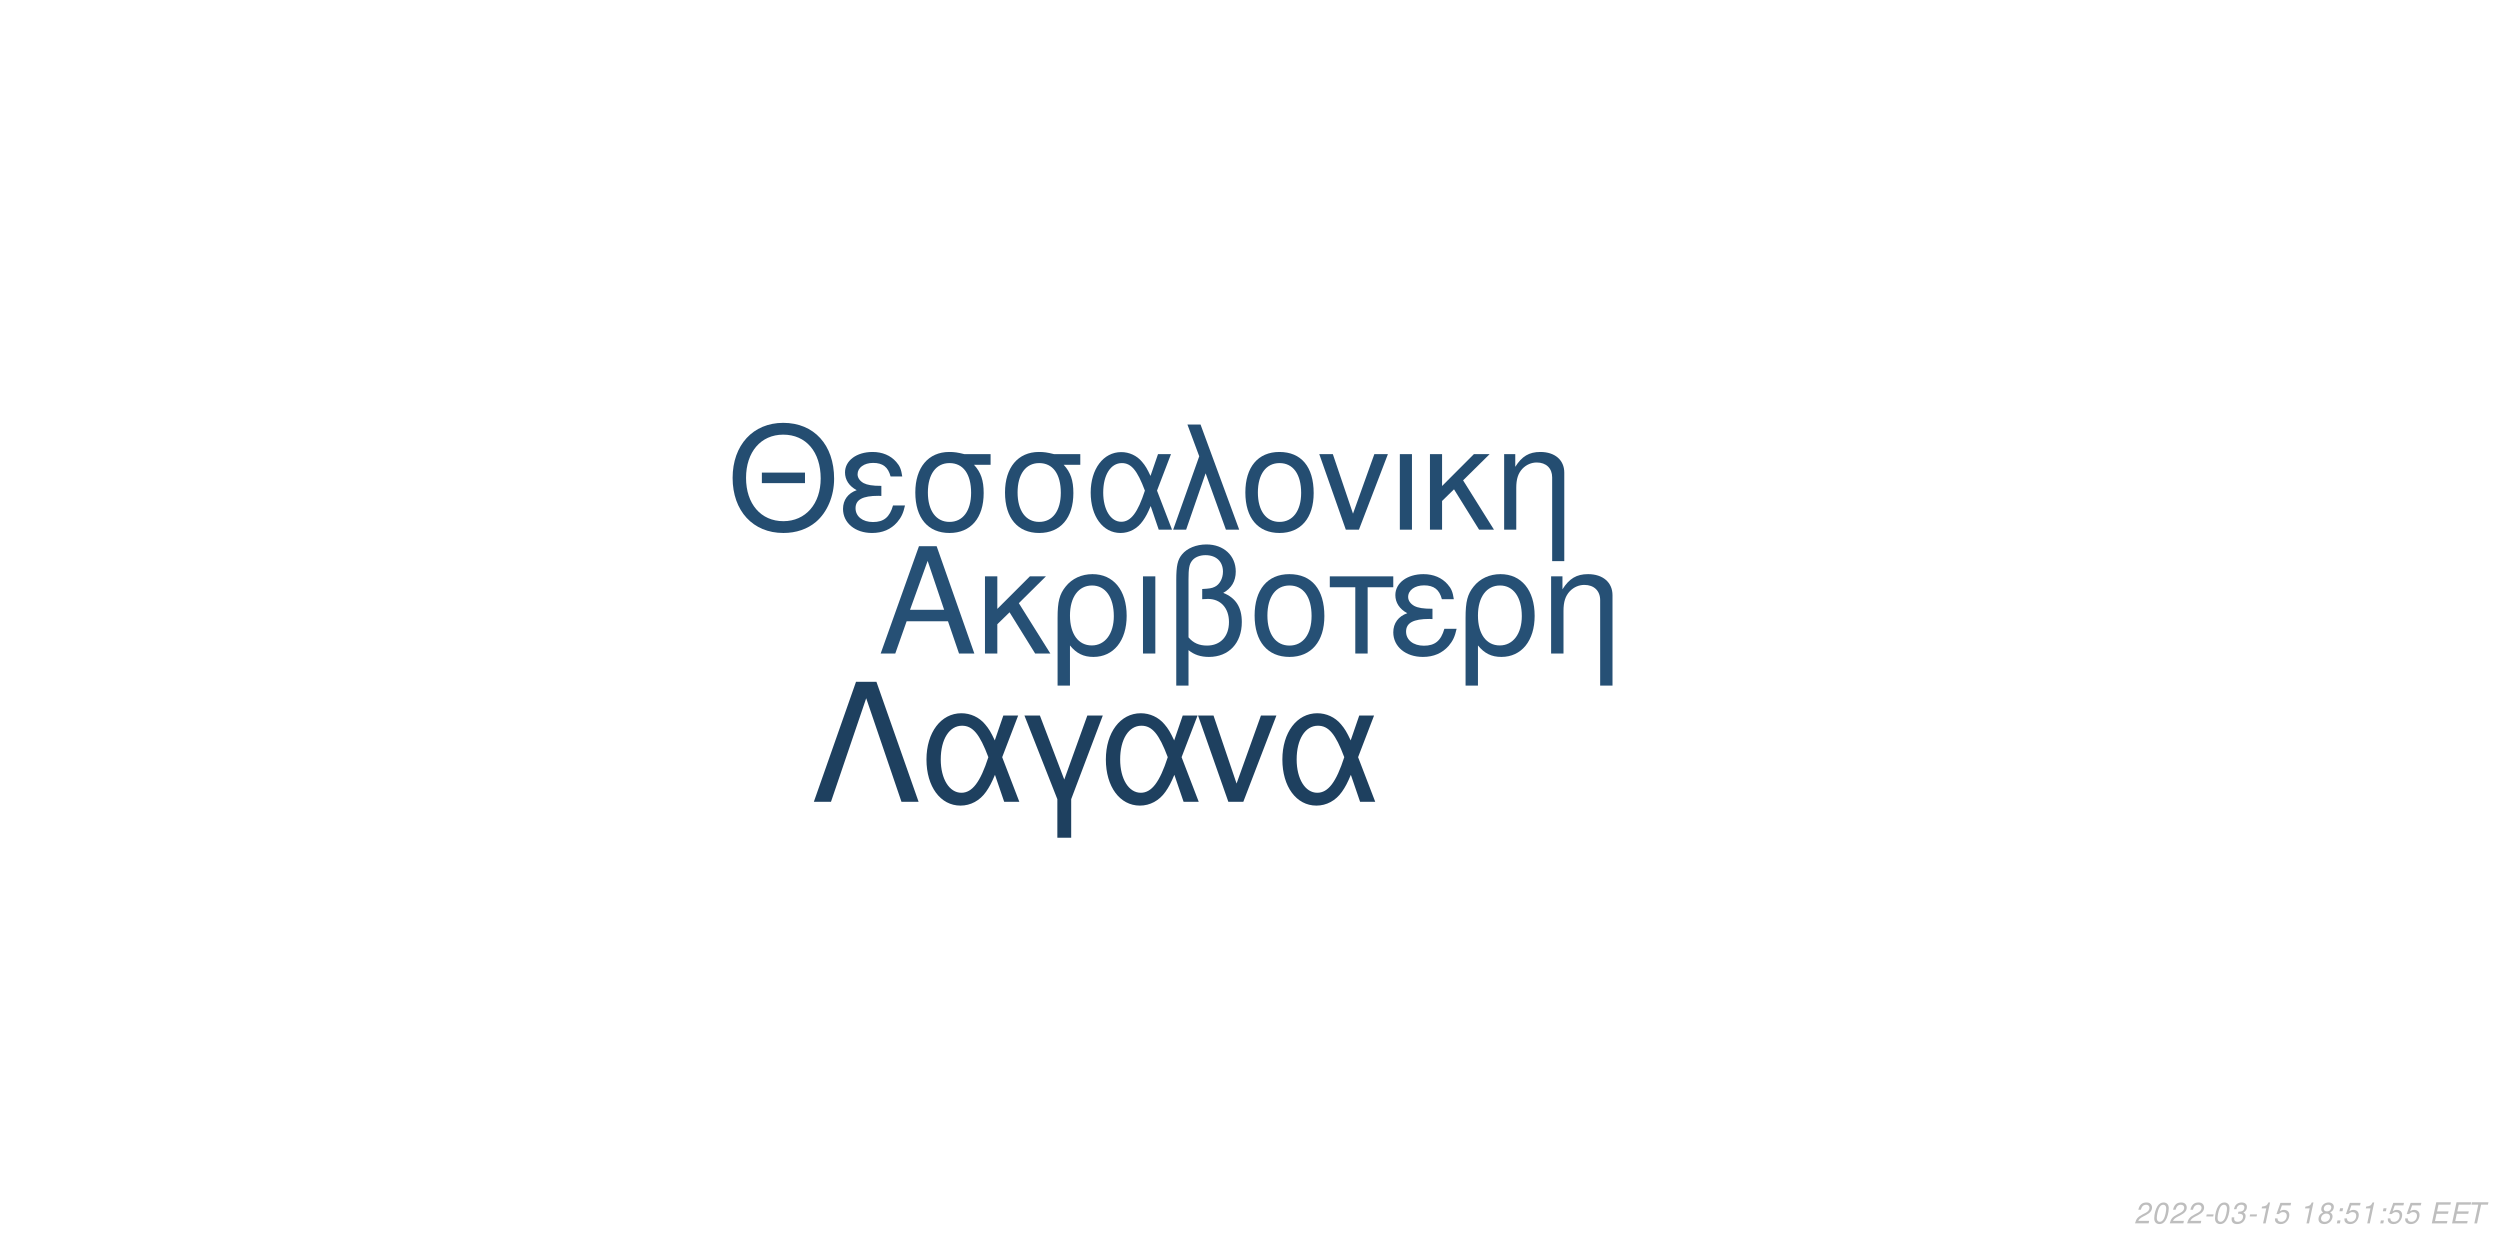
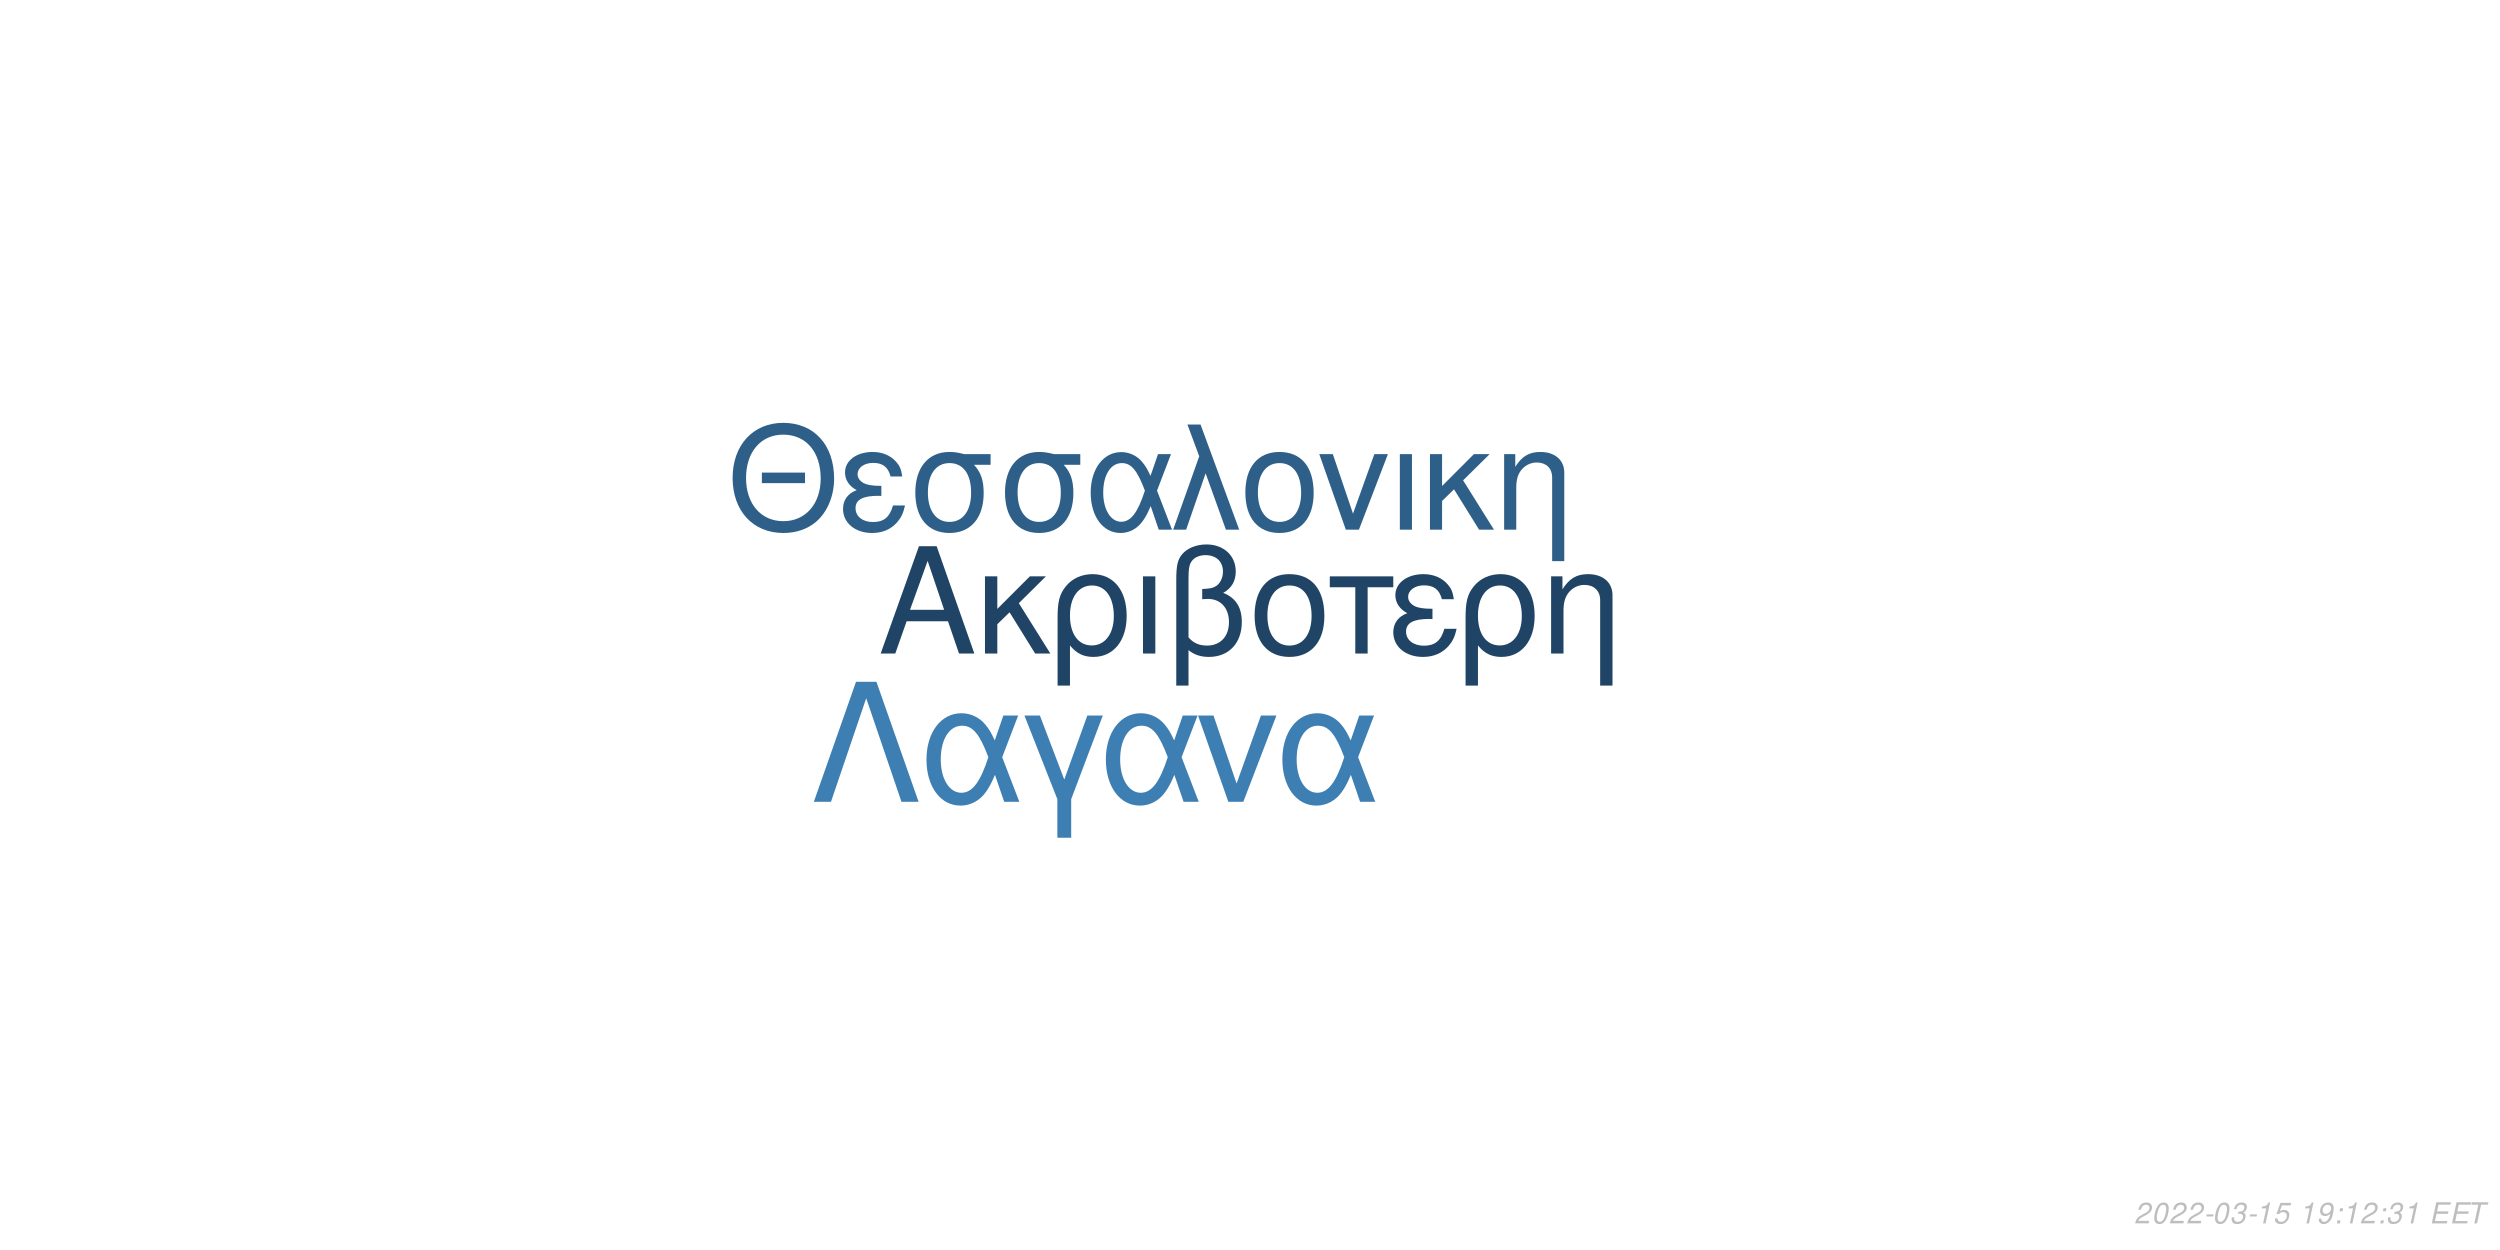
<svg xmlns="http://www.w3.org/2000/svg" xmlns:xlink="http://www.w3.org/1999/xlink" width="864pt" height="432pt" viewBox="0 0 864 432" version="1.1">
  <defs>
    <g>
      <symbol overflow="visible" id="glyph0-0">
        <path style="stroke:none;" d="" />
      </symbol>
      <symbol overflow="visible" id="glyph0-1">
        <path style="stroke:none;" d="M 24.125 -11.141 L 27.938 0 L 33.234 0 L 20.203 -37.094 L 14.094 -37.094 L 0.859 0 L 5.906 0 L 9.828 -11.141 Z M 22.797 -15.109 L 11 -15.109 L 17.094 -32.016 Z M 22.797 -15.109 " />
      </symbol>
      <symbol overflow="visible" id="glyph0-2">
        <path style="stroke:none;" d="M 7.172 -15.422 L 7.172 -26.672 L 2.906 -26.672 L 2.906 0 L 7.172 0 L 7.172 -10.125 L 11.406 -14.25 L 20.25 0 L 25.5 0 L 14.609 -17.406 L 23.969 -26.672 L 18.422 -26.672 Z M 7.172 -15.422 " />
      </symbol>
      <symbol overflow="visible" id="glyph0-3">
        <path style="stroke:none;" d="M 3 11.094 L 7.281 11.094 L 7.281 -2.797 C 9.516 -0.047 11.953 1.172 15.375 1.172 C 22.344 1.172 26.875 -4.422 26.875 -13.031 C 26.875 -21.891 22.297 -27.438 15.062 -27.438 C 11.297 -27.438 7.984 -25.906 5.797 -23.156 C 3.672 -20.516 3 -17.969 3 -12.359 Z M 14.906 -23.516 C 19.547 -23.516 22.438 -19.438 22.438 -12.922 C 22.438 -6.812 19.391 -2.797 14.812 -2.797 C 10.172 -2.797 7.281 -6.766 7.281 -13.125 C 7.281 -19.484 10.234 -23.516 14.906 -23.516 Z M 14.906 -23.516 " />
      </symbol>
      <symbol overflow="visible" id="glyph0-4">
        <path style="stroke:none;" d="M 3.516 0 L 7.781 0 L 7.781 -26.672 L 3.516 -26.672 Z M 3.516 0 " />
      </symbol>
      <symbol overflow="visible" id="glyph0-5">
        <path style="stroke:none;" d="M 4.016 11.094 L 8.25 11.094 L 8.25 -1.172 C 10.172 0.406 12.422 1.172 15.312 1.172 C 22.188 1.172 26.672 -3.609 26.672 -10.891 C 26.672 -15.984 24.578 -19.234 20.25 -20.969 C 23.109 -22.547 24.578 -25.031 24.578 -28.344 C 24.578 -33.844 20.406 -37.703 14.453 -37.703 C 10.938 -37.703 7.734 -36.391 6 -34.25 C 4.484 -32.422 4.016 -30.328 4.016 -25.391 Z M 8.25 -25.656 C 8.25 -29.359 8.5 -30.844 9.469 -32.062 C 10.375 -33.281 12.156 -34 14.094 -34 C 17.812 -34 20.156 -31.812 20.156 -28.297 C 20.156 -25.953 18.984 -23.812 17.297 -23.047 C 16.281 -22.547 15.469 -22.438 12.984 -22.297 L 12.984 -18.781 C 13.734 -18.828 14.344 -18.875 14.969 -18.875 C 19.344 -18.875 22.234 -15.719 22.234 -10.891 C 22.234 -5.906 19.281 -2.75 14.656 -2.75 C 11.953 -2.75 9.922 -3.609 8.25 -5.594 Z M 8.25 -25.656 " />
      </symbol>
      <symbol overflow="visible" id="glyph0-6">
        <path style="stroke:none;" d="M 14.094 -27.438 C 6.562 -27.438 2.094 -22.094 2.094 -13.125 C 2.094 -4.125 6.562 1.172 14.141 1.172 C 21.672 1.172 26.203 -4.172 26.203 -12.922 C 26.203 -22.188 21.828 -27.438 14.094 -27.438 Z M 14.141 -23.516 C 18.938 -23.516 21.781 -19.594 21.781 -12.984 C 21.781 -6.672 18.828 -2.75 14.141 -2.75 C 9.422 -2.75 6.516 -6.672 6.516 -13.125 C 6.516 -19.594 9.422 -23.516 14.141 -23.516 Z M 14.141 -23.516 " />
      </symbol>
      <symbol overflow="visible" id="glyph0-7">
        <path style="stroke:none;" d="M 7.891 0 L 12.156 0 L 12.156 -22.906 L 21.016 -22.906 L 21.016 -26.672 L -0.922 -26.672 L -0.922 -22.906 L 7.891 -22.906 Z M 7.891 0 " />
      </symbol>
      <symbol overflow="visible" id="glyph0-8">
        <path style="stroke:none;" d="M 14.562 -15.469 C 11.344 -15.469 9.562 -15.781 8.297 -16.438 C 6.922 -17.203 6.156 -18.328 6.156 -19.547 C 6.156 -21.891 8.453 -23.562 11.656 -23.562 C 15.062 -23.562 16.953 -22.094 17.812 -18.781 L 21.938 -18.781 C 21.578 -21.266 21.062 -22.5 19.797 -23.922 C 17.812 -26.203 14.906 -27.438 11.453 -27.438 C 5.797 -27.438 1.734 -24.375 1.734 -20.203 C 1.734 -17.609 3.156 -15.375 5.859 -13.938 C 2.797 -12.875 1.016 -10.484 1.016 -7.328 C 1.016 -2.391 5.297 1.172 11.25 1.172 C 14.969 1.172 17.906 -0.109 20.156 -2.641 C 21.578 -4.328 22.297 -5.797 22.906 -8.547 L 18.672 -8.547 C 17.5 -4.422 15.422 -2.703 11.609 -2.703 C 7.938 -2.703 5.438 -4.688 5.438 -7.578 C 5.438 -10.578 7.938 -11.953 13.484 -11.953 C 13.641 -11.953 14.094 -11.953 14.562 -11.906 Z M 14.562 -15.469 " />
      </symbol>
      <symbol overflow="visible" id="glyph0-9">
        <path style="stroke:none;" d="M 3.562 -26.672 L 3.562 0 L 7.844 0 L 7.844 -14.703 C 7.844 -17.906 8.5 -19.891 10.031 -21.531 C 11.406 -22.953 13.188 -23.719 15.062 -23.719 C 18.375 -23.719 20.516 -21.672 20.516 -18.469 L 20.516 11.094 L 24.781 11.094 L 24.781 -20.156 C 24.781 -24.578 21.469 -27.438 16.328 -27.438 C 12.359 -27.438 9.828 -25.906 7.484 -22.188 L 7.484 -26.672 Z M 3.562 -26.672 " />
      </symbol>
      <symbol overflow="visible" id="glyph1-0">
        <path style="stroke:none;" d="" />
      </symbol>
      <symbol overflow="visible" id="glyph1-1">
        <path style="stroke:none;" d="M 26.859 -19.734 L 11.953 -19.734 L 11.953 -16.094 L 26.859 -16.094 Z M 19.328 -36.922 C 8.922 -36.922 1.844 -29.25 1.844 -17.891 C 1.844 -6.484 8.875 1.141 19.391 1.141 C 23.812 1.141 27.703 -0.203 30.641 -2.688 C 34.578 -6.031 36.922 -11.656 36.922 -17.594 C 36.922 -29.297 30 -36.922 19.328 -36.922 Z M 19.328 -32.844 C 27.203 -32.844 32.281 -26.906 32.281 -17.688 C 32.281 -8.922 27.062 -2.938 19.391 -2.938 C 11.609 -2.938 6.484 -8.922 6.484 -17.891 C 6.484 -26.859 11.609 -32.844 19.328 -32.844 Z M 19.328 -32.844 " />
      </symbol>
      <symbol overflow="visible" id="glyph1-2">
        <path style="stroke:none;" d="M 14.25 -15.141 C 11.109 -15.141 9.375 -15.453 8.125 -16.094 C 6.781 -16.844 6.031 -17.938 6.031 -19.141 C 6.031 -21.422 8.266 -23.078 11.406 -23.078 C 14.75 -23.078 16.594 -21.625 17.438 -18.391 L 21.469 -18.391 C 21.125 -20.828 20.625 -22.031 19.391 -23.422 C 17.438 -25.656 14.594 -26.859 11.219 -26.859 C 5.688 -26.859 1.688 -23.875 1.688 -19.781 C 1.688 -17.234 3.094 -15.047 5.734 -13.656 C 2.734 -12.609 1 -10.266 1 -7.172 C 1 -2.344 5.188 1.141 11.016 1.141 C 14.656 1.141 17.547 -0.094 19.734 -2.594 C 21.125 -4.234 21.828 -5.688 22.422 -8.375 L 18.281 -8.375 C 17.141 -4.328 15.094 -2.641 11.359 -2.641 C 7.766 -2.641 5.328 -4.578 5.328 -7.422 C 5.328 -10.359 7.766 -11.703 13.203 -11.703 C 13.359 -11.703 13.797 -11.703 14.25 -11.656 Z M 14.25 -15.141 " />
      </symbol>
      <symbol overflow="visible" id="glyph1-3">
        <path style="stroke:none;" d="M 29 -26.109 L 19.938 -26.109 C 17.594 -26.703 16.438 -26.859 14.703 -26.859 C 7.469 -26.859 2.984 -21.469 2.984 -12.859 C 2.984 -4.031 7.375 1.141 14.797 1.141 C 22.172 1.141 26.609 -4.078 26.609 -12.656 C 26.609 -17.047 25.656 -19.828 23.266 -22.422 L 29 -22.422 Z M 14.797 -23.016 C 19.531 -23.016 22.266 -19.234 22.266 -12.75 C 22.266 -6.531 19.438 -2.688 14.797 -2.688 C 10.172 -2.688 7.328 -6.531 7.328 -12.859 C 7.328 -19.188 10.172 -23.016 14.797 -23.016 Z M 14.797 -23.016 " />
      </symbol>
      <symbol overflow="visible" id="glyph1-4">
        <path style="stroke:none;" d="M 29.344 -26.109 L 24.859 -26.109 L 22.266 -18.578 C 21.125 -21.031 20.484 -22.125 19.328 -23.469 C 17.547 -25.609 14.906 -26.812 12.156 -26.812 C 5.984 -26.812 1.594 -20.984 1.594 -12.812 C 1.594 -4.578 5.828 1.141 11.906 1.141 C 14.953 1.141 17.734 -0.344 19.625 -3.047 C 20.672 -4.531 21.281 -5.688 22.328 -8.172 L 25.109 0 L 29.703 0 L 24.516 -13.5 Z M 20.328 -13.5 C 17.891 -5.922 15.453 -2.734 12.156 -2.734 C 8.516 -2.734 5.922 -6.922 5.922 -12.812 C 5.922 -18.938 8.516 -23.016 12.359 -23.016 C 15.594 -23.016 17.688 -20.531 20.328 -13.5 Z M 20.328 -13.5 " />
      </symbol>
      <symbol overflow="visible" id="glyph1-5">
        <path style="stroke:none;" d="M 1.094 0 L 5.578 0 L 12.312 -19.484 L 19.328 0 L 23.922 0 L 10.562 -36.328 L 6.031 -36.328 L 10.109 -25.359 Z M 1.094 0 " />
      </symbol>
      <symbol overflow="visible" id="glyph1-6">
        <path style="stroke:none;" d="M 13.797 -26.859 C 6.422 -26.859 2.047 -21.625 2.047 -12.859 C 2.047 -4.031 6.422 1.141 13.859 1.141 C 21.234 1.141 25.656 -4.078 25.656 -12.656 C 25.656 -21.719 21.375 -26.859 13.797 -26.859 Z M 13.859 -23.016 C 18.531 -23.016 21.328 -19.188 21.328 -12.703 C 21.328 -6.531 18.438 -2.688 13.859 -2.688 C 9.219 -2.688 6.375 -6.531 6.375 -12.859 C 6.375 -19.188 9.219 -23.016 13.859 -23.016 Z M 13.859 -23.016 " />
      </symbol>
      <symbol overflow="visible" id="glyph1-7">
        <path style="stroke:none;" d="M 14.297 0 L 24.312 -26.109 L 19.625 -26.109 L 12.25 -5.531 L 5.281 -26.109 L 0.594 -26.109 L 9.766 0 Z M 14.297 0 " />
      </symbol>
      <symbol overflow="visible" id="glyph1-8">
        <path style="stroke:none;" d="M 3.438 0 L 7.625 0 L 7.625 -26.109 L 3.438 -26.109 Z M 3.438 0 " />
      </symbol>
      <symbol overflow="visible" id="glyph1-9">
        <path style="stroke:none;" d="M 7.031 -15.094 L 7.031 -26.109 L 2.844 -26.109 L 2.844 0 L 7.031 0 L 7.031 -9.922 L 11.156 -13.953 L 19.828 0 L 24.969 0 L 14.297 -17.047 L 23.469 -26.109 L 18.031 -26.109 Z M 7.031 -15.094 " />
      </symbol>
      <symbol overflow="visible" id="glyph1-10">
        <path style="stroke:none;" d="M 3.484 -26.109 L 3.484 0 L 7.672 0 L 7.672 -14.406 C 7.672 -17.547 8.328 -19.484 9.812 -21.078 C 11.156 -22.469 12.906 -23.219 14.75 -23.219 C 17.984 -23.219 20.078 -21.234 20.078 -18.094 L 20.078 10.859 L 24.266 10.859 L 24.266 -19.734 C 24.266 -24.062 21.031 -26.859 16 -26.859 C 12.109 -26.859 9.609 -25.359 7.328 -21.719 L 7.328 -26.109 Z M 3.484 -26.109 " />
      </symbol>
      <symbol overflow="visible" id="glyph2-0">
        <path style="stroke:none;" d="" />
      </symbol>
      <symbol overflow="visible" id="glyph2-1">
        <path style="stroke:none;" d="M 22.531 -41.484 L 15.484 -41.484 L 0.906 0 L 6.828 0 L 19 -35.797 L 31.188 0 L 37.109 0 Z M 22.531 -41.484 " />
      </symbol>
      <symbol overflow="visible" id="glyph2-2">
        <path style="stroke:none;" d="M 33.516 -29.812 L 28.391 -29.812 L 25.438 -21.219 C 24.125 -24.016 23.391 -25.266 22.078 -26.797 C 20.031 -29.25 17.016 -30.609 13.891 -30.609 C 6.828 -30.609 1.828 -23.953 1.828 -14.625 C 1.828 -5.234 6.656 1.312 13.594 1.312 C 17.078 1.312 20.266 -0.391 22.422 -3.469 C 23.609 -5.172 24.297 -6.484 25.5 -9.328 L 28.688 0 L 33.922 0 L 28 -15.422 Z M 23.219 -15.422 C 20.422 -6.766 17.641 -3.125 13.891 -3.125 C 9.734 -3.125 6.766 -7.906 6.766 -14.625 C 6.766 -21.625 9.734 -26.297 14.109 -26.297 C 17.812 -26.297 20.203 -23.453 23.219 -15.422 Z M 23.219 -15.422 " />
      </symbol>
      <symbol overflow="visible" id="glyph2-3">
        <path style="stroke:none;" d="M 12.062 12.406 L 16.844 12.406 L 16.844 -0.906 L 27.766 -29.812 L 22.422 -29.812 L 14.453 -7.688 L 6.031 -29.812 L 0.688 -29.812 L 12.062 -0.906 Z M 12.062 12.406 " />
      </symbol>
      <symbol overflow="visible" id="glyph2-4">
        <path style="stroke:none;" d="M 16.328 0 L 27.766 -29.812 L 22.422 -29.812 L 14 -6.312 L 6.031 -29.812 L 0.688 -29.812 L 11.156 0 Z M 16.328 0 " />
      </symbol>
      <symbol overflow="visible" id="glyph3-0">
        <path style="stroke:none;" d="" />
      </symbol>
      <symbol overflow="visible" id="glyph3-1">
        <path style="stroke:none;" d="M 5.234 -0.875 L 1.469 -0.875 C 1.641 -1.375 2.203 -1.891 3.109 -2.344 L 4.234 -2.938 C 5.562 -3.625 6.219 -4.469 6.219 -5.484 C 6.219 -5.938 6.062 -6.359 5.797 -6.656 C 5.469 -7.047 4.984 -7.234 4.312 -7.234 C 2.766 -7.234 1.891 -6.453 1.484 -4.734 L 2.375 -4.734 C 2.484 -5.188 2.609 -5.484 2.797 -5.75 C 3.094 -6.203 3.609 -6.453 4.188 -6.453 C 4.891 -6.453 5.344 -6.031 5.344 -5.375 C 5.344 -4.703 4.859 -4.094 4.016 -3.656 L 2.984 -3.125 C 1.234 -2.188 0.797 -1.656 0.344 -0.016 L 5.047 -0.016 Z M 5.234 -0.875 " />
      </symbol>
      <symbol overflow="visible" id="glyph3-2">
        <path style="stroke:none;" d="M 4.203 -7.234 C 3.375 -7.234 2.688 -6.812 2.125 -5.984 C 1.484 -5.047 0.984 -3.188 0.984 -1.734 C 0.984 -1.109 1.172 -0.562 1.484 -0.266 C 1.797 0.047 2.281 0.234 2.766 0.234 C 3.625 0.234 4.281 -0.156 4.859 -1.016 C 5.516 -1.953 6 -3.797 6 -5.266 C 6 -6.5 5.328 -7.234 4.203 -7.234 Z M 4.094 -6.453 C 4.734 -6.453 5.125 -5.984 5.125 -5.156 C 5.125 -4.203 4.781 -2.625 4.406 -1.812 C 3.984 -0.938 3.516 -0.547 2.875 -0.547 C 2.25 -0.547 1.875 -1.031 1.875 -1.828 C 1.875 -2.797 2.203 -4.344 2.594 -5.203 C 2.984 -6.047 3.453 -6.453 4.094 -6.453 Z M 4.094 -6.453 " />
      </symbol>
      <symbol overflow="visible" id="glyph3-3">
        <path style="stroke:none;" d="M 3.516 -3.125 L 1.125 -3.125 L 0.969 -2.406 L 3.359 -2.406 Z M 3.516 -3.125 " />
      </symbol>
      <symbol overflow="visible" id="glyph3-4">
        <path style="stroke:none;" d="M 2.922 -3.312 C 3.125 -3.344 3.234 -3.344 3.375 -3.344 C 4.203 -3.344 4.688 -3 4.688 -2.406 C 4.688 -1.312 3.906 -0.547 2.781 -0.547 C 2.047 -0.547 1.594 -0.938 1.594 -1.562 C 1.594 -1.719 1.609 -1.844 1.656 -2.094 L 0.766 -2.094 C 0.734 -1.797 0.719 -1.641 0.719 -1.469 C 0.719 -0.375 1.406 0.234 2.641 0.234 C 3.547 0.234 4.297 -0.078 4.812 -0.656 C 5.266 -1.156 5.562 -1.875 5.562 -2.547 C 5.562 -3.125 5.344 -3.453 4.797 -3.734 C 5.641 -4.234 6.016 -4.844 6.016 -5.734 C 6.016 -6.656 5.312 -7.234 4.203 -7.234 C 3.375 -7.234 2.672 -6.938 2.188 -6.375 C 1.891 -6.031 1.703 -5.641 1.516 -4.906 L 2.391 -4.906 C 2.5 -5.359 2.594 -5.594 2.734 -5.812 C 3.047 -6.234 3.516 -6.453 4.078 -6.453 C 4.734 -6.453 5.141 -6.125 5.141 -5.578 C 5.141 -5.188 5.016 -4.797 4.797 -4.547 C 4.516 -4.234 4 -4.062 3.266 -4.062 L 3.078 -4.062 Z M 2.922 -3.312 " />
      </symbol>
      <symbol overflow="visible" id="glyph3-5">
        <path style="stroke:none;" d="M 3.703 -5.188 L 2.594 0 L 3.469 0 L 5.016 -7.234 L 4.438 -7.234 C 3.906 -6.156 3.688 -6.016 2.234 -5.812 L 2.109 -5.188 Z M 3.703 -5.188 " />
      </symbol>
      <symbol overflow="visible" id="glyph3-6">
        <path style="stroke:none;" d="M 6.297 -7.094 L 2.594 -7.094 L 1.234 -3.234 L 2.047 -3.234 C 2.656 -3.766 2.938 -3.906 3.531 -3.906 C 4.328 -3.906 4.797 -3.453 4.797 -2.688 C 4.797 -1.438 3.969 -0.547 2.828 -0.547 C 2.031 -0.547 1.609 -0.938 1.578 -1.734 L 0.703 -1.734 L 0.703 -1.516 C 0.703 -0.938 0.844 -0.547 1.188 -0.266 C 1.562 0.062 2.078 0.234 2.703 0.234 C 3.656 0.234 4.391 -0.156 4.984 -0.922 C 5.422 -1.5 5.672 -2.234 5.672 -2.953 C 5.672 -4 4.938 -4.672 3.812 -4.672 C 3.328 -4.672 2.906 -4.547 2.406 -4.234 L 3.109 -6.219 L 6.109 -6.219 Z M 6.297 -7.094 " />
      </symbol>
      <symbol overflow="visible" id="glyph3-7">
        <path style="stroke:none;" d="" />
      </symbol>
      <symbol overflow="visible" id="glyph3-8">
-         <path style="stroke:none;" d="M 4.766 -3.797 C 5.078 -3.969 5.234 -4.078 5.438 -4.234 C 5.812 -4.594 6.062 -5.172 6.062 -5.734 C 6.062 -6.625 5.344 -7.234 4.266 -7.234 C 2.812 -7.234 1.703 -6.219 1.703 -4.875 C 1.703 -4.406 1.875 -4.125 2.359 -3.812 C 1.297 -3.312 0.75 -2.516 0.75 -1.469 C 0.75 -0.438 1.547 0.234 2.812 0.234 C 3.656 0.234 4.359 -0.094 4.938 -0.734 C 5.359 -1.234 5.609 -1.859 5.609 -2.438 C 5.609 -3.047 5.312 -3.516 4.766 -3.797 Z M 4.109 -6.453 C 4.797 -6.453 5.188 -6.125 5.188 -5.578 C 5.188 -5.266 5.062 -4.922 4.859 -4.672 C 4.562 -4.312 4.188 -4.156 3.656 -4.156 C 2.984 -4.156 2.594 -4.453 2.594 -4.984 C 2.594 -5.859 3.203 -6.453 4.109 -6.453 Z M 3.453 -3.406 C 4.234 -3.406 4.734 -2.984 4.734 -2.312 C 4.734 -1.312 3.922 -0.547 2.875 -0.547 C 2.125 -0.547 1.625 -0.969 1.625 -1.625 C 1.625 -2.609 2.438 -3.406 3.453 -3.406 Z M 3.453 -3.406 " />
+         <path style="stroke:none;" d="M 0.844 -1.656 C 0.844 -1.547 0.844 -1.438 0.844 -1.375 C 0.844 -0.406 1.531 0.234 2.578 0.234 C 3.203 0.234 3.766 0.016 4.297 -0.438 C 4.938 -1 5.312 -1.656 5.594 -2.719 C 5.844 -3.672 6.016 -4.766 6.016 -5.375 C 6.016 -5.844 5.844 -6.328 5.547 -6.656 C 5.203 -7.031 4.703 -7.234 4.062 -7.234 C 2.516 -7.234 1.297 -5.938 1.297 -4.266 C 1.297 -3.203 1.984 -2.547 3.047 -2.547 C 3.484 -2.547 3.953 -2.672 4.281 -2.891 C 4.406 -2.984 4.547 -3.078 4.828 -3.344 C 4.438 -1.484 3.703 -0.547 2.703 -0.547 C 2.109 -0.547 1.719 -0.938 1.719 -1.547 L 1.719 -1.656 Z M 3.953 -6.453 C 4.625 -6.453 5.141 -5.953 5.141 -5.281 C 5.141 -4.188 4.312 -3.312 3.297 -3.312 C 2.594 -3.312 2.172 -3.734 2.172 -4.453 C 2.172 -5.562 2.984 -6.453 3.953 -6.453 Z M 3.953 -6.453 " />
      </symbol>
      <symbol overflow="visible" id="glyph3-9">
        <path style="stroke:none;" d="M 2.359 -1.031 L 1.312 -1.031 L 1.094 0 L 2.141 0 Z M 3.266 -5.234 L 2.219 -5.234 L 2 -4.203 L 3.047 -4.203 Z M 3.266 -5.234 " />
      </symbol>
      <symbol overflow="visible" id="glyph3-10">
        <path style="stroke:none;" d="M 2.547 -3.312 L 6.5 -3.312 L 6.688 -4.141 L 2.719 -4.141 L 3.219 -6.469 L 7.344 -6.469 L 7.516 -7.297 L 2.453 -7.297 L 0.906 0 L 6.125 0 L 6.297 -0.812 L 2.016 -0.812 Z M 2.547 -3.312 " />
      </symbol>
      <symbol overflow="visible" id="glyph3-11">
        <path style="stroke:none;" d="M 4.938 -6.469 L 7.312 -6.469 L 7.484 -7.297 L 1.75 -7.297 L 1.578 -6.469 L 3.984 -6.469 L 2.609 0 L 3.547 0 Z M 4.938 -6.469 " />
      </symbol>
    </g>
  </defs>
  <g id="surface1">
    <rect x="0" y="0" width="864" height="432" style="fill:rgb(100%,100%,100%);fill-opacity:1;stroke:none;" />
-     <g style="fill:rgb(14.902%,31.373%,45.882%);fill-opacity:1;">
+     <g style="fill:rgb(12.549%,26.667%,39.608%);fill-opacity:1;">
      <use xlink:href="#glyph0-1" x="303.5" y="225.861" />
      <use xlink:href="#glyph0-2" x="337.5" y="225.861" />
      <use xlink:href="#glyph0-3" x="362.5" y="225.861" />
      <use xlink:href="#glyph0-4" x="391.5" y="225.861" />
      <use xlink:href="#glyph0-5" x="402.5" y="225.861" />
      <use xlink:href="#glyph0-6" x="431.5" y="225.861" />
      <use xlink:href="#glyph0-7" x="460.5" y="225.861" />
      <use xlink:href="#glyph0-8" x="480.5" y="225.861" />
      <use xlink:href="#glyph0-3" x="503.5" y="225.861" />
      <use xlink:href="#glyph0-9" x="532.5" y="225.861" />
    </g>
-     <g style="fill:rgb(14.118%,30.196%,44.314%);fill-opacity:1;">
+     <g style="fill:rgb(17.647%,37.255%,53.725%);fill-opacity:1;">
      <use xlink:href="#glyph1-1" x="251.348" y="183.058" />
      <use xlink:href="#glyph1-2" x="290.348" y="183.058" />
      <use xlink:href="#glyph1-3" x="313.348" y="183.058" />
      <use xlink:href="#glyph1-3" x="344.348" y="183.058" />
      <use xlink:href="#glyph1-4" x="375.348" y="183.058" />
      <use xlink:href="#glyph1-5" x="404.348" y="183.058" />
      <use xlink:href="#glyph1-6" x="428.348" y="183.058" />
      <use xlink:href="#glyph1-7" x="455.348" y="183.058" />
      <use xlink:href="#glyph1-8" x="480.348" y="183.058" />
      <use xlink:href="#glyph1-9" x="491.348" y="183.058" />
      <use xlink:href="#glyph1-10" x="516.348" y="183.058" />
    </g>
-     <g style="fill:rgb(11.765%,25.098%,37.255%);fill-opacity:1;">
+     <g style="fill:rgb(23.922%,49.412%,70.196%);fill-opacity:1;">
      <use xlink:href="#glyph2-1" x="280.359" y="277.105" />
      <use xlink:href="#glyph2-2" x="318.359" y="277.105" />
      <use xlink:href="#glyph2-3" x="353.359" y="277.105" />
      <use xlink:href="#glyph2-2" x="380.359" y="277.105" />
      <use xlink:href="#glyph2-4" x="413.359" y="277.105" />
      <use xlink:href="#glyph2-2" x="441.359" y="277.105" />
    </g>
    <g style="fill:rgb(74.51%,74.51%,74.51%);fill-opacity:1;">
      <use xlink:href="#glyph3-1" x="737.52" y="422.81" />
      <use xlink:href="#glyph3-2" x="743.52" y="422.81" />
      <use xlink:href="#glyph3-1" x="749.52" y="422.81" />
      <use xlink:href="#glyph3-1" x="755.52" y="422.81" />
      <use xlink:href="#glyph3-3" x="761.52" y="422.81" />
      <use xlink:href="#glyph3-2" x="764.52" y="422.81" />
      <use xlink:href="#glyph3-4" x="770.52" y="422.81" />
      <use xlink:href="#glyph3-3" x="776.52" y="422.81" />
      <use xlink:href="#glyph3-5" x="779.52" y="422.81" />
      <use xlink:href="#glyph3-6" x="785.52" y="422.81" />
      <use xlink:href="#glyph3-7" x="791.52" y="422.81" />
      <use xlink:href="#glyph3-5" x="794.52" y="422.81" />
      <use xlink:href="#glyph3-8" x="800.52" y="422.81" />
      <use xlink:href="#glyph3-9" x="806.52" y="422.81" />
-       <use xlink:href="#glyph3-6" x="809.52" y="422.81" />
-       <use xlink:href="#glyph3-5" x="815.52" y="422.81" />
+       <use xlink:href="#glyph3-5" x="809.52" y="422.81" />
+       <use xlink:href="#glyph3-1" x="815.52" y="422.81" />
      <use xlink:href="#glyph3-9" x="821.52" y="422.81" />
-       <use xlink:href="#glyph3-6" x="824.52" y="422.81" />
-       <use xlink:href="#glyph3-6" x="830.52" y="422.81" />
+       <use xlink:href="#glyph3-4" x="824.52" y="422.81" />
+       <use xlink:href="#glyph3-5" x="830.52" y="422.81" />
      <use xlink:href="#glyph3-7" x="836.52" y="422.81" />
      <use xlink:href="#glyph3-10" x="839.52" y="422.81" />
      <use xlink:href="#glyph3-10" x="846.52" y="422.81" />
      <use xlink:href="#glyph3-11" x="852.52" y="422.81" />
    </g>
  </g>
</svg>
